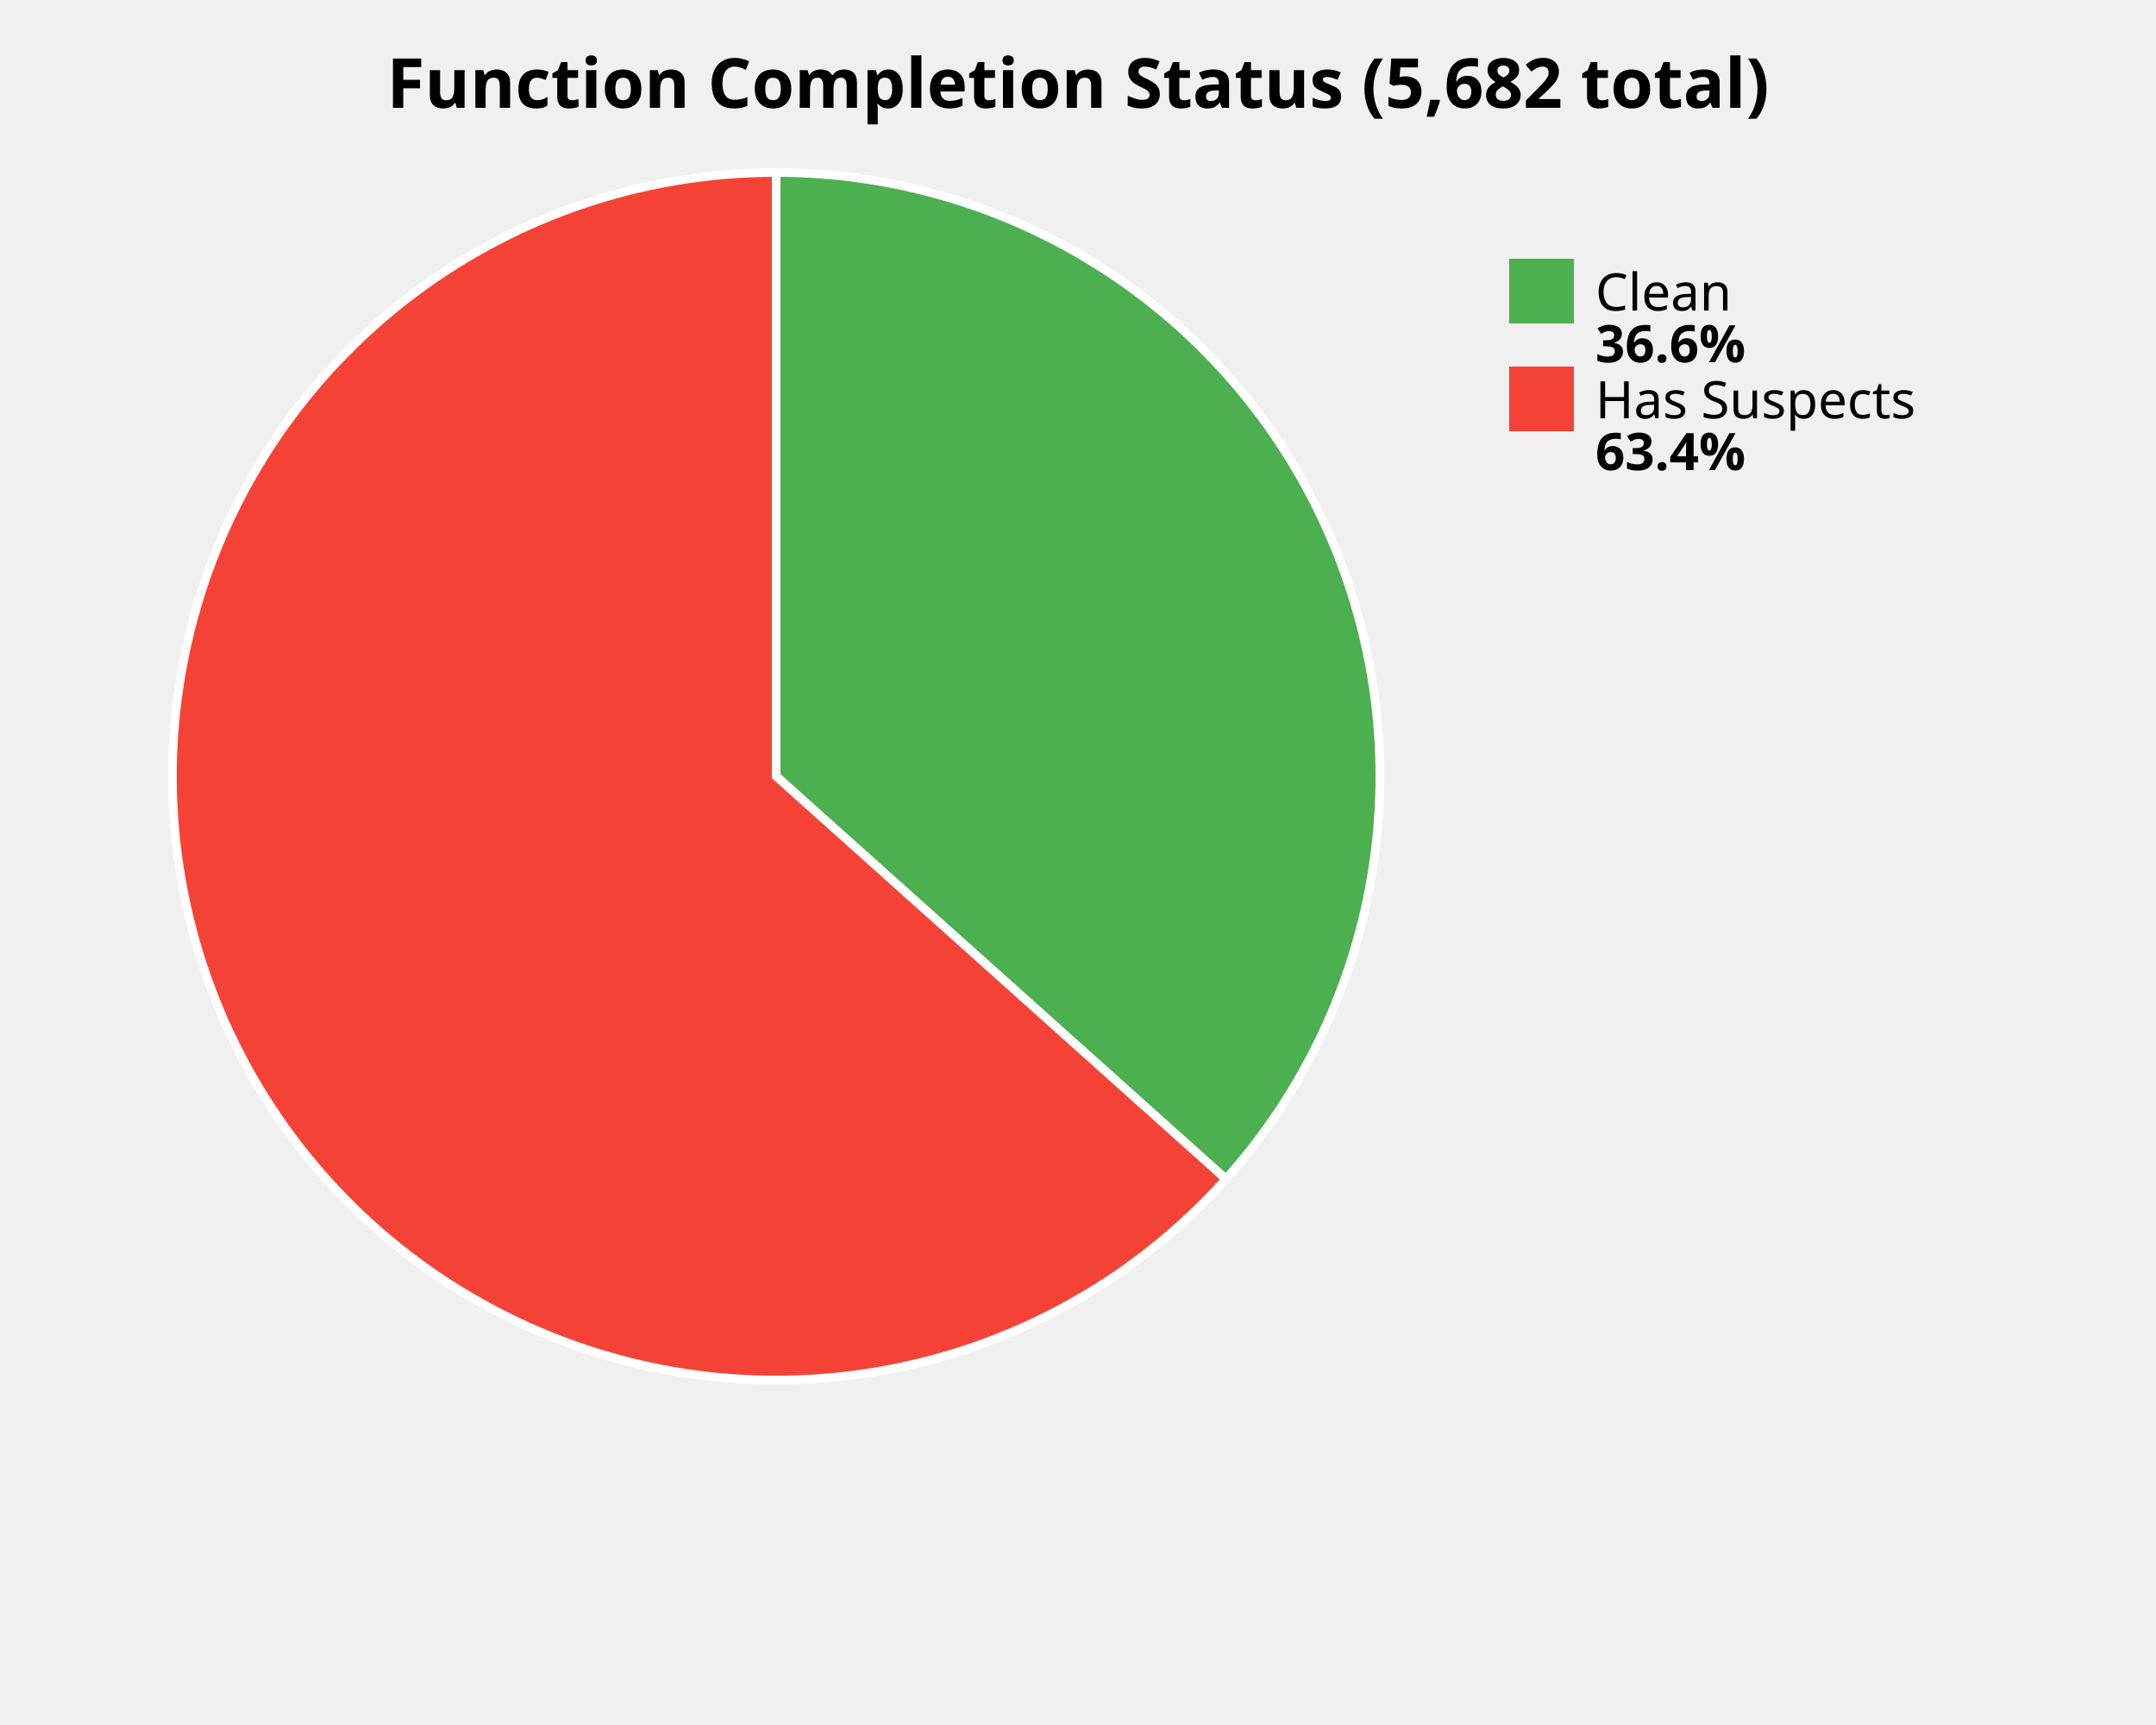
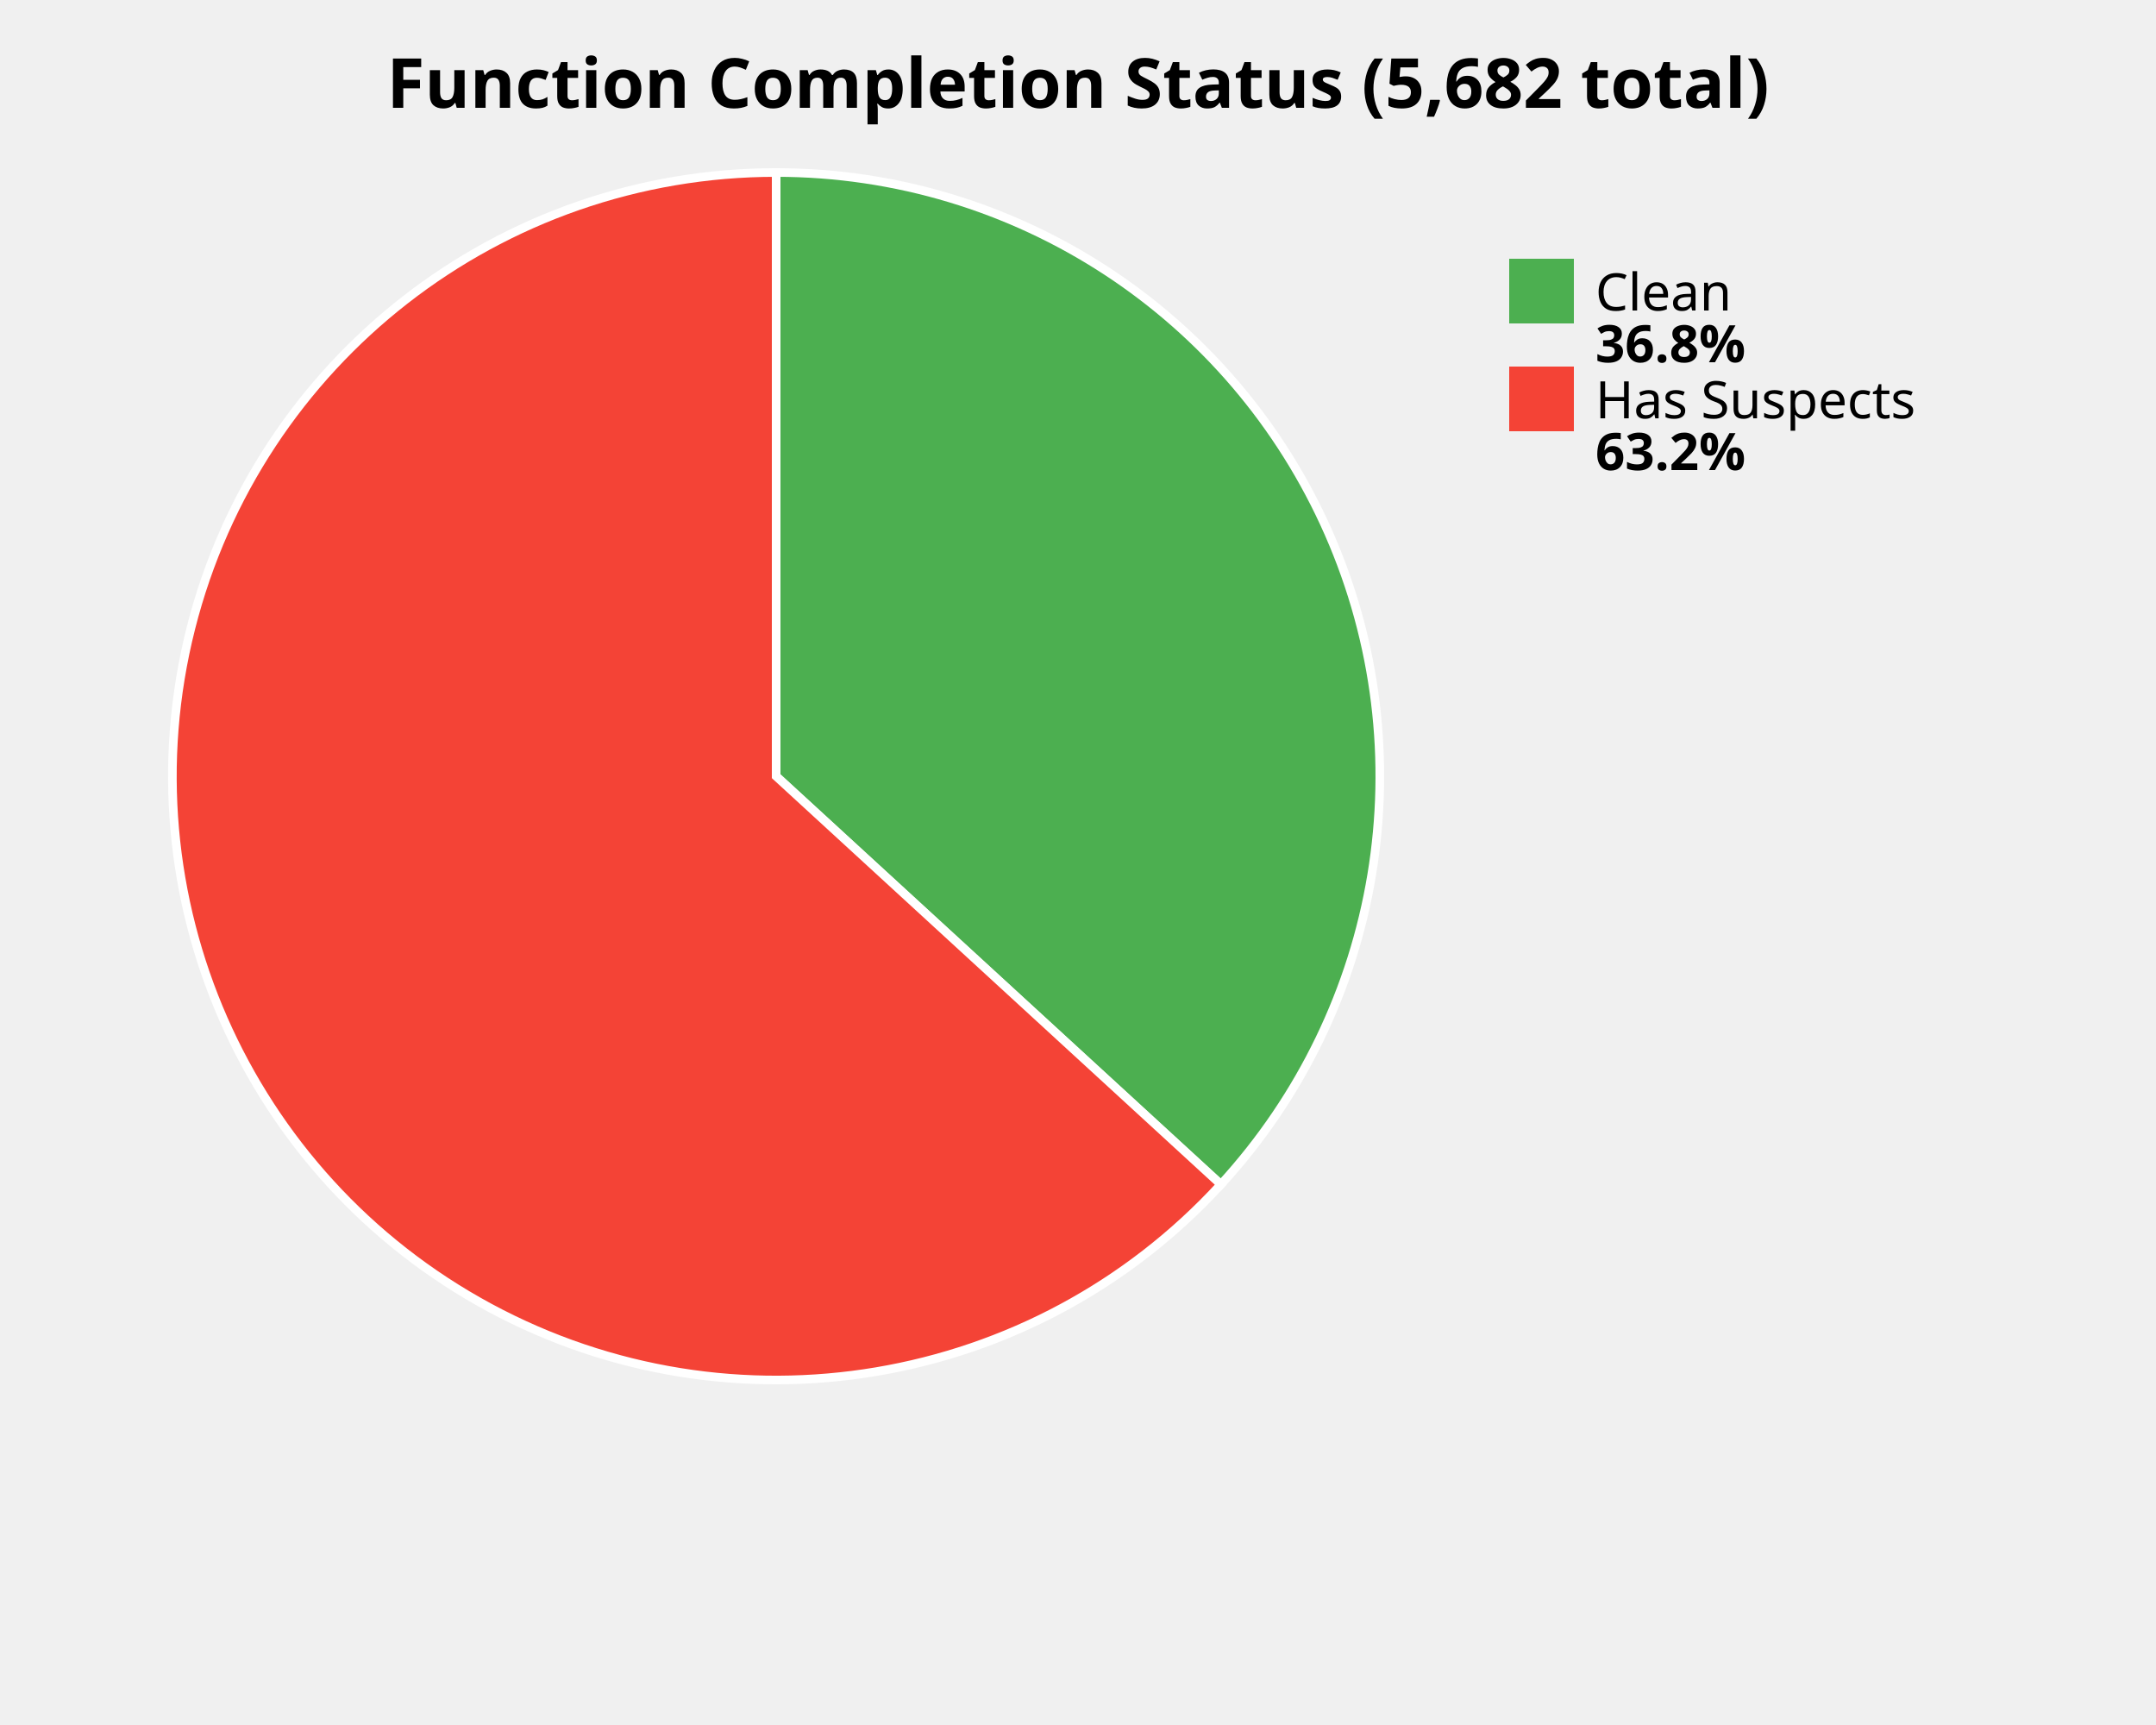
<svg xmlns="http://www.w3.org/2000/svg" width="500" height="400" viewBox="0 0 500 400">
  <style>
    .title { font: bold 16px sans-serif; }
    .label { font: 12px sans-serif; }
    .value { font: bold 12px sans-serif; }
  </style>
  <rect width="100%%" height="100%%" fill="white" />
  <text x="250" y="25" class="title" text-anchor="middle">Function Completion Status (5,682 total)</text>
-   <path d="M 180,180 L 180.00,40.00 A 140,140 0 0,1 284.29,273.40 Z" fill="#4CAF50" stroke="white" stroke-width="2" />
-   <path d="M 180,180 L 284.29,273.40 A 140,140 0 1,1 180.00,40.00 Z" fill="#F44336" stroke="white" stroke-width="2" />
+   <path d="M 180,180 L 180.00,40.00 A 140,140 0 0,1 283.14,274.66 Z" fill="#4CAF50" stroke="white" stroke-width="2" />
+   <path d="M 180,180 L 283.14,274.66 A 140,140 0 1,1 180.00,40.00 Z" fill="#F44336" stroke="white" stroke-width="2" />
  <rect x="350" y="60" width="15" height="15" fill="#4CAF50" />
  <text x="370" y="72" class="label">Clean</text>
-   <text x="370" y="84" class="value">36.6%</text>
+   <text x="370" y="84" class="value">36.8%</text>
  <rect x="350" y="85" width="15" height="15" fill="#F44336" />
  <text x="370" y="97" class="label">Has Suspects</text>
-   <text x="370" y="109" class="value">63.4%</text>
+   <text x="370" y="109" class="value">63.2%</text>
</svg>
